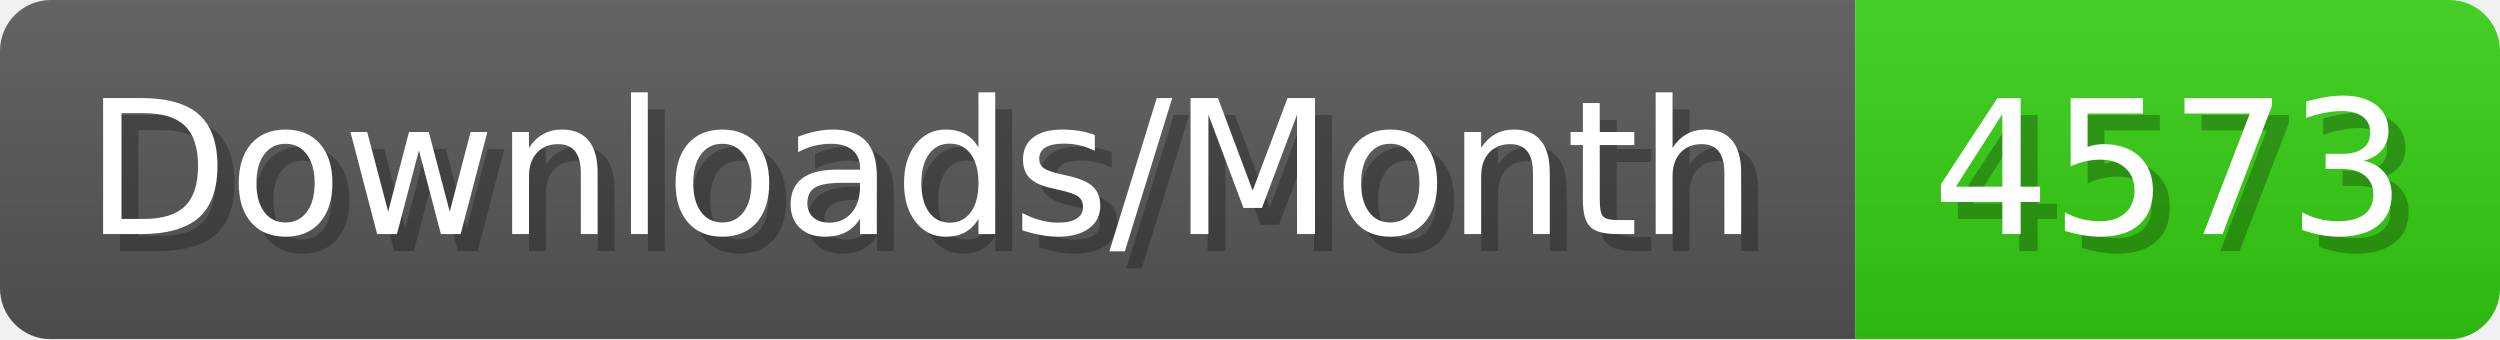
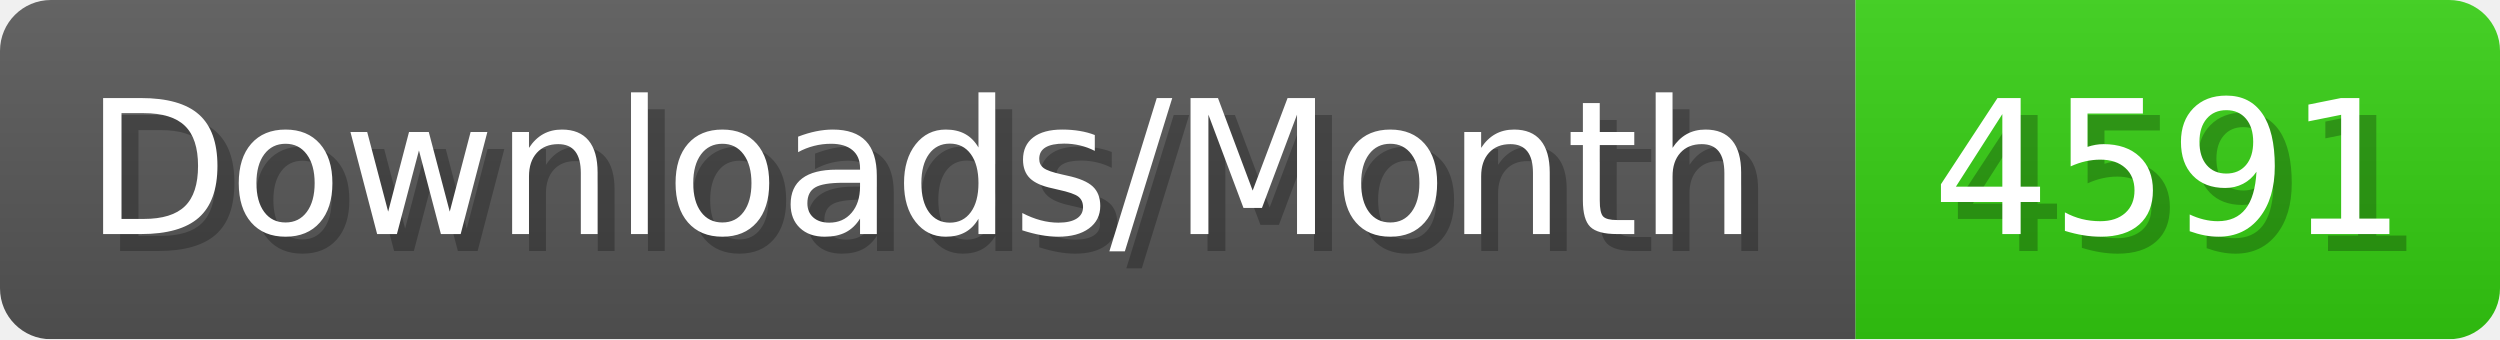
- <svg xmlns="http://www.w3.org/2000/svg" width="147.4" height="20" viewBox="0 0 1474 200" role="img" aria-label="Downloads/Month: 4573">
+ <svg xmlns="http://www.w3.org/2000/svg" width="147.4" height="20" viewBox="0 0 1474 200" role="img" aria-label="Downloads/Month: 4591">
  <linearGradient id="YlXUI" x2="0" y2="100%">
    <stop offset="0" stop-opacity=".1" stop-color="#EEE" />
    <stop offset="1" stop-opacity=".1" />
  </linearGradient>
  <mask id="JHhop">
    <rect width="1474" height="200" rx="30" fill="#FFF" />
  </mask>
  <g mask="url(#JHhop)">
    <rect width="1094" height="200" fill="#555" />
    <rect width="380" height="200" fill="#3C1" x="1094" />
    <rect width="1474" height="200" fill="url(#YlXUI)" />
  </g>
  <g aria-hidden="true" fill="#fff" text-anchor="start" font-family="Verdana,DejaVu Sans,sans-serif" font-size="110">
    <text x="60" y="148" textLength="994" fill="#000" opacity="0.25">Downloads/Month</text>
    <text x="50" y="138" textLength="994">Downloads/Month</text>
-     <text x="1149" y="148" textLength="280" fill="#000" opacity="0.25">4573</text>
-     <text x="1139" y="138" textLength="280">4573</text>
+     <text x="1149" y="148" textLength="280" fill="#000" opacity="0.25">4591</text>
+     <text x="1139" y="138" textLength="280">4591</text>
  </g>
</svg>
